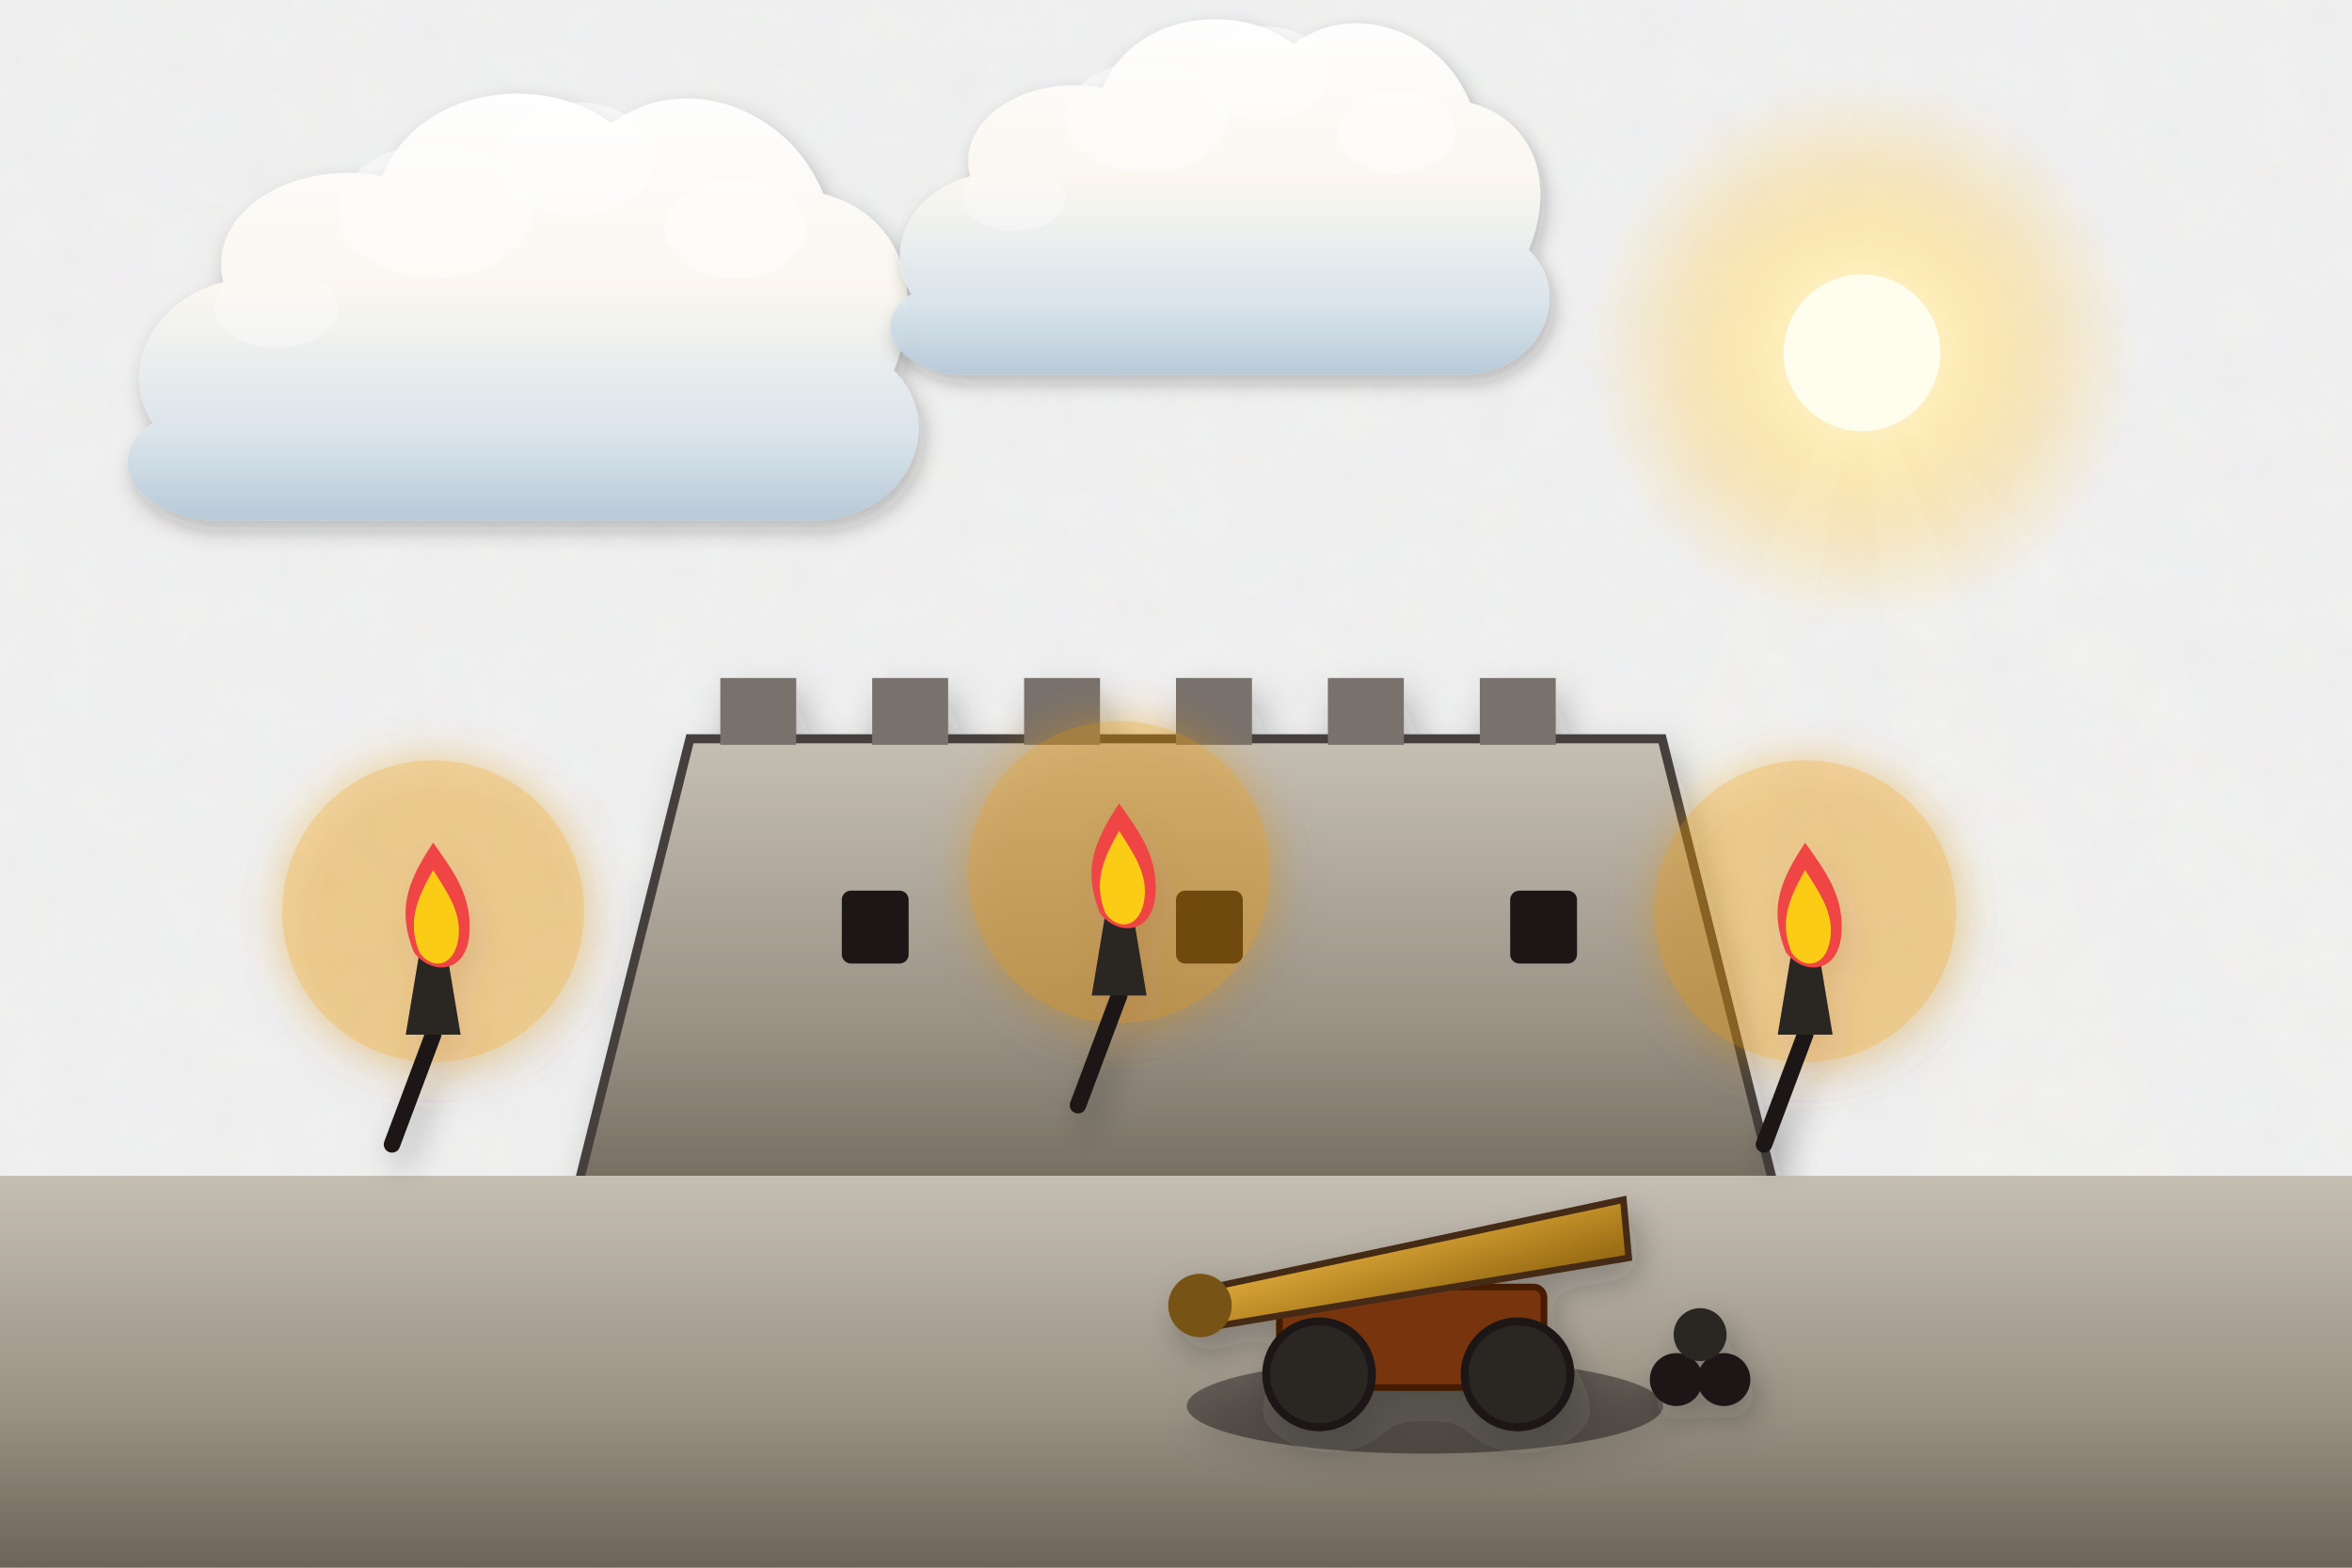
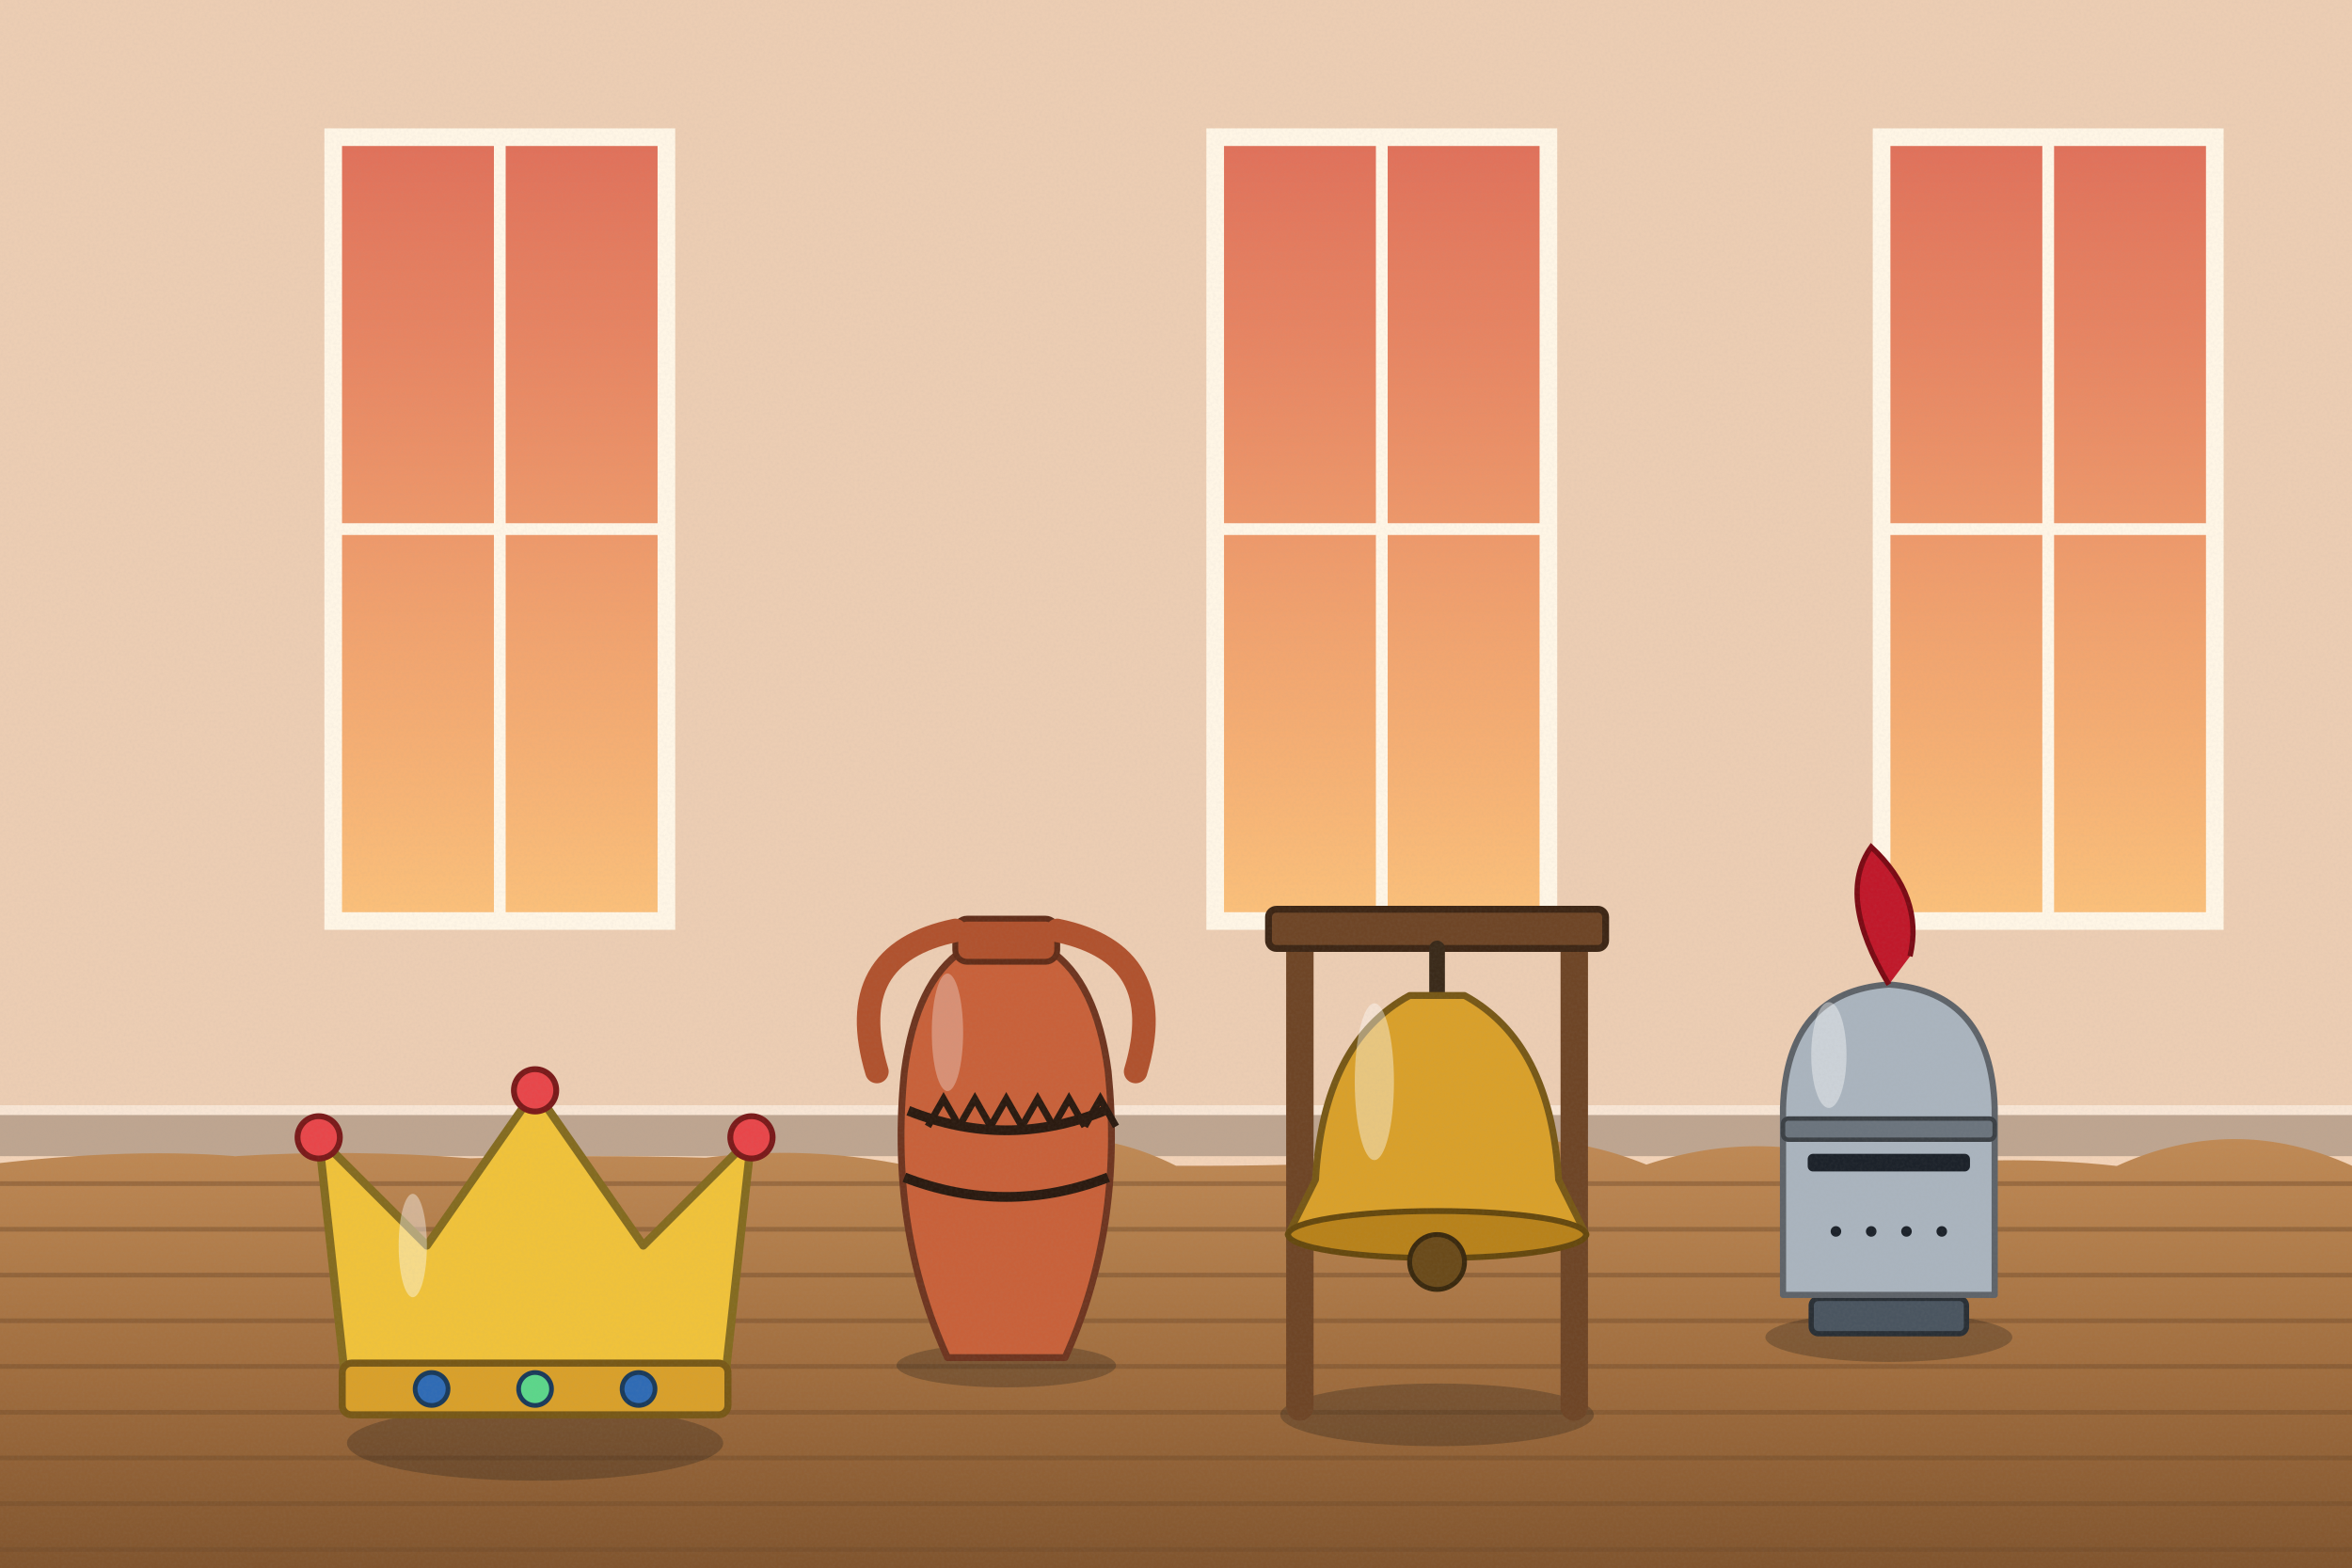
<svg xmlns="http://www.w3.org/2000/svg" viewBox="0 0 1200 800" width="1200" height="800">
  <defs>
-     <filter id="ghibliPaper" x="0%" y="0%" width="100%" height="100%">
-       <feTurbulence type="fractalNoise" baseFrequency="0.04" numOctaves="3" result="noise" seed="42" />
-       <feColorMatrix type="matrix" values="1 0 0 0 0  0 1 0 0 0  0 0 1 0 0  0 0 0 0.035 0" in="noise" result="coloredNoise" />
-       <feComposite operator="in" in2="SourceGraphic" />
-     </filter>
-     <filter id="softGlow" x="-20%" y="-20%" width="140%" height="140%">
-       <feGaussianBlur stdDeviation="8" result="blur" />
-       <feComposite in="SourceGraphic" in2="blur" operator="over" />
-     </filter>
-     <filter id="dropShadow" x="-20%" y="-20%" width="140%" height="140%">
-       <feDropShadow dx="3" dy="6" stdDeviation="6" flood-color="#141e28" flood-opacity="0.28" />
-     </filter>
-     <linearGradient id="skyDay" x1="0" y1="0" x2="0" y2="1">
-       <stop offset="0%" stop-color="#236ca7" />
-       <stop offset="35%" stop-color="#5fa3d6" />
-       <stop offset="70%" stop-color="#b8e1f2" />
-       <stop offset="100%" stop-color="#fdf3dc" />
-     </linearGradient>
-     <linearGradient id="skySunset" x1="0" y1="0" x2="0" y2="1">
-       <stop offset="0%" stop-color="#31396b" />
-       <stop offset="35%" stop-color="#73507b" />
-       <stop offset="65%" stop-color="#cb6b5c" />
-       <stop offset="85%" stop-color="#f29e5a" />
-       <stop offset="100%" stop-color="#fedaa2" />
-     </linearGradient>
-     <linearGradient id="skyDusk" x1="0" y1="0" x2="0" y2="1">
-       <stop offset="0%" stop-color="#121832" />
-       <stop offset="40%" stop-color="#262f56" />
-       <stop offset="70%" stop-color="#4e3d64" />
-       <stop offset="90%" stop-color="#915264" />
-       <stop offset="100%" stop-color="#d6846c" />
-     </linearGradient>
-     <linearGradient id="cloudBodyDay" x1="0" y1="0" x2="0" y2="1">
-       <stop offset="0%" stop-color="#ffffff" />
-       <stop offset="45%" stop-color="#fcf8f0" />
-       <stop offset="80%" stop-color="#d9e4ec" />
-       <stop offset="100%" stop-color="#b6c8d7" />
-     </linearGradient>
-     <linearGradient id="cloudBodySunset" x1="0" y1="0" x2="0" y2="1">
-       <stop offset="0%" stop-color="#fff5e6" />
-       <stop offset="40%" stop-color="#fbd0a5" />
-       <stop offset="75%" stop-color="#cf8ca0" />
-       <stop offset="100%" stop-color="#7e607c" />
-     </linearGradient>
-     <radialGradient id="sunGlowDay" cx="50%" cy="50%" r="50%">
-       <stop offset="0%" stop-color="#fffced" stop-opacity="1" />
-       <stop offset="35%" stop-color="#ffebaa" stop-opacity="0.85" />
-       <stop offset="70%" stop-color="#ffd573" stop-opacity="0.35" />
-       <stop offset="100%" stop-color="#ffd573" stop-opacity="0" />
-     </radialGradient>
-     <radialGradient id="sunGlowSunset" cx="50%" cy="50%" r="50%">
-       <stop offset="0%" stop-color="#fff8db" stop-opacity="1" />
-       <stop offset="30%" stop-color="#ffb753" stop-opacity="0.9" />
-       <stop offset="65%" stop-color="#f46e45" stop-opacity="0.4" />
-       <stop offset="100%" stop-color="#e04a43" stop-opacity="0" />
-     </radialGradient>
-     <linearGradient id="hillDistant" x1="0" y1="0" x2="0" y2="1">
-       <stop offset="0%" stop-color="#6e94a8" />
-       <stop offset="100%" stop-color="#93b9c7" />
-     </linearGradient>
-     <linearGradient id="hillMid" x1="0" y1="0" x2="0" y2="1">
-       <stop offset="0%" stop-color="#4a7c4f" />
-       <stop offset="50%" stop-color="#3c6a40" />
-       <stop offset="100%" stop-color="#2d5231" />
-     </linearGradient>
-     <linearGradient id="hillNear" x1="0" y1="0" x2="0" y2="1">
-       <stop offset="0%" stop-color="#699e4c" />
-       <stop offset="60%" stop-color="#4c7e33" />
-       <stop offset="100%" stop-color="#2f5720" />
-     </linearGradient>
-     <linearGradient id="woodTone" x1="0" y1="0" x2="0" y2="1">
-       <stop offset="0%" stop-color="#9c6d48" />
-       <stop offset="50%" stop-color="#784f30" />
-       <stop offset="100%" stop-color="#55341c" />
-     </linearGradient>
-     <linearGradient id="brassTone" x1="0" y1="0" x2="1" y2="1">
-       <stop offset="0%" stop-color="#ffe699" />
-       <stop offset="35%" stop-color="#d9a536" />
-       <stop offset="70%" stop-color="#996c14" />
-       <stop offset="100%" stop-color="#5e4007" />
+     <linearGradient id="woodTone" x1="0" y1="0" x2="1" y2="0">
+       <stop offset="0" stop-color="#a77649" />
+       <stop offset=".5" stop-color="#7d5231" />
+       <stop offset="1" stop-color="#5a381e" />
    </linearGradient>
    <linearGradient id="stoneTone" x1="0" y1="0" x2="0" y2="1">
-       <stop offset="0%" stop-color="#c5beb3" />
-       <stop offset="60%" stop-color="#999184" />
-       <stop offset="100%" stop-color="#6c6458" />
+       <stop offset="0" stop-color="#c5beb3" />
+       <stop offset="1" stop-color="#7c7468" />
    </linearGradient>
-     <linearGradient id="waterTone" x1="0" y1="0" x2="0" y2="1">
-       <stop offset="0%" stop-color="#47a5be" />
-       <stop offset="50%" stop-color="#2a7796" />
-       <stop offset="100%" stop-color="#144d6a" />
+     <filter id="softShadow" x="-20%" y="-20%" width="140%" height="140%">
+       <feDropShadow dx="2" dy="5" stdDeviation="4" flood-color="#1b1a14" flood-opacity=".25" />
+     </filter>
+     <filter id="grain" x="0" y="0" width="100%" height="100%">
+       <feTurbulence type="fractalNoise" baseFrequency=".7" numOctaves="2" seed="11" />
+       <feColorMatrix type="matrix" values="0 0 0 0 .34  0 0 0 0 .34  0 0 0 0 .32  0 0 0 .22 -.07" />
+     </filter>
+     <linearGradient id="winSky" x1="0" y1="0" x2="0" y2="1">
+       <stop offset="0" stop-color="#e0705a" />
+       <stop offset="1" stop-color="#fbc07a" />
+     </linearGradient>
+     <linearGradient id="gndG" x1="0" y1="0" x2="0" y2="1">
+       <stop offset="0" stop-color="#c08a55" />
+       <stop offset=".5" stop-color="#a06d3e" />
+       <stop offset="1" stop-color="#7a4f2a" />
    </linearGradient>
  </defs>
-   <rect width="1200" height="800" fill="url(#skyDusk)" filter="url(#ghibliPaper)" />
+   <rect width="1200" height="800" fill="#f3d3b8" />
+   <rect x="0" y="0" width="1200" height="590" fill="#e0c2a9" opacity=".35" />
+   <rect x="0" y="568" width="1200" height="22" fill="#bea590" />
+   <rect x="0" y="564" width="1200" height="5" fill="#f8e5d4" />
  <g>
-     <circle cx="950" cy="180" r="140" fill="url(#sunGlowDay)" />
-     <circle cx="950" cy="180" r="40" fill="#fffded" />
-     <polygon points="950,180 650,800 830,800" fill="#fffbe6" opacity="0.08" />
-     <polygon points="950,180 1000,800 1190,800" fill="#fffbe6" opacity="0.08" />
-     <polygon points="950,180 1310,800 1510,800" fill="#fffbe6" opacity="0.06" />
+     <rect x="170" y="70" width="170" height="400" fill="url(#winSky)" stroke="#fff6e6" stroke-width="9" />
+     <line x1="255" y1="70" x2="255" y2="470" stroke="#fff6e6" stroke-width="6" />
+     <line x1="170" y1="270" x2="340" y2="270" stroke="#fff6e6" stroke-width="6" />
+     <rect x="620" y="70" width="170" height="400" fill="url(#winSky)" stroke="#fff6e6" stroke-width="9" />
+     <line x1="705" y1="70" x2="705" y2="470" stroke="#fff6e6" stroke-width="6" />
+     <line x1="620" y1="270" x2="790" y2="270" stroke="#fff6e6" stroke-width="6" />
+     <rect x="960" y="70" width="170" height="400" fill="url(#winSky)" stroke="#fff6e6" stroke-width="9" />
+     <line x1="1045" y1="70" x2="1045" y2="470" stroke="#fff6e6" stroke-width="6" />
+     <line x1="960" y1="270" x2="1130" y2="270" stroke="#fff6e6" stroke-width="6" />
  </g>
-   <g transform="translate(240, 180) scale(0.9)" opacity="0.95">
-     <path d="M-180,40        C-200,10 -180,-30 -140,-40        C-150,-80 -100,-110 -50,-100        C-30,-150 40,-160 80,-130        C120,-160 180,-140 200,-90        C240,-80 260,-40 240,10        C270,40 250,90 200,95        L-150,95        C-190,90 -210,60 -180,40 Z" fill="url(#cloudBodyDay)" filter="url(#dropShadow)" />
-     <ellipse cx="60" cy="-110" rx="45" ry="32" fill="#ffffff" opacity="0.55" />
-     <ellipse cx="-20" cy="-80" rx="55" ry="38" fill="#ffffff" opacity="0.45" />
-     <ellipse cx="150" cy="-70" rx="40" ry="28" fill="#ffffff" opacity="0.5" />
-     <ellipse cx="-110" cy="-25" rx="35" ry="22" fill="#ffffff" opacity="0.35" />
+   <g>
+     <path d="M-20,596 Q60,585.2 120,590 Q180,586.3 240,591.1 Q300,589.1 360,590.8 Q420,583.2 480,598.7 Q540,564.6 600,594.9 Q660,595.2 720,592 Q780,569.9 840,594.3 Q900,574.4 960,596.7 Q1020,588.4 1080,595 Q1140,567.6 1200,594.9 Q1260,577.2 1320,599.2 L1240,820 L-20,820 Z" fill="url(#gndG)" />
+     <line x1="-10" y1="604" x2="1210" y2="604" stroke="#704c2b" stroke-width="2.4" opacity=".45" />
+     <line x1="-10" y1="627.3" x2="1210" y2="627.3" stroke="#704c2b" stroke-width="2.4" opacity=".45" />
+     <line x1="-10" y1="650.7" x2="1210" y2="650.7" stroke="#704c2b" stroke-width="2.4" opacity=".45" />
+     <line x1="-10" y1="674" x2="1210" y2="674" stroke="#704c2b" stroke-width="2.4" opacity=".45" />
+     <line x1="-10" y1="697.3" x2="1210" y2="697.3" stroke="#704c2b" stroke-width="2.4" opacity=".45" />
+     <line x1="-10" y1="720.7" x2="1210" y2="720.7" stroke="#704c2b" stroke-width="2.4" opacity=".45" />
+     <line x1="-10" y1="744" x2="1210" y2="744" stroke="#704c2b" stroke-width="2.4" opacity=".45" />
+     <line x1="-10" y1="767.3" x2="1210" y2="767.3" stroke="#704c2b" stroke-width="2.4" opacity=".45" />
+     <line x1="-10" y1="790.7" x2="1210" y2="790.7" stroke="#704c2b" stroke-width="2.4" opacity=".45" />
+     <line x1="1178.3" y1="693.6" x2="630.2" y2="722.2" stroke="#805732" stroke-width="1.6" opacity="0" />
+     <line x1="93.3" y1="784" x2="965.1" y2="646.6" stroke="#805732" stroke-width="1.6" opacity="0" />
+     <line x1="284.5" y1="686" x2="521.5" y2="710.5" stroke="#805732" stroke-width="1.6" opacity="0" />
+     <line x1="690" y1="761.4" x2="736.6" y2="711.7" stroke="#805732" stroke-width="1.6" opacity="0" />
+     <line x1="613.3" y1="794" x2="929.4" y2="781.7" stroke="#805732" stroke-width="1.6" opacity="0" />
+     <line x1="469" y1="678.4" x2="659.9" y2="729" stroke="#805732" stroke-width="1.6" opacity="0" />
+     <line x1="1052.2" y1="719.7" x2="635.6" y2="713.2" stroke="#805732" stroke-width="1.6" opacity="0" />
+     <line x1="1041.7" y1="659.2" x2="645.7" y2="790.8" stroke="#805732" stroke-width="1.6" opacity="0" />
+     <line x1="739.1" y1="729.6" x2="816" y2="616.6" stroke="#805732" stroke-width="1.6" opacity="0" />
+     <line x1="642.2" y1="760.6" x2="398" y2="653.7" stroke="#805732" stroke-width="1.6" opacity="0" />
+     <line x1="1059.4" y1="738.9" x2="1190.8" y2="794.2" stroke="#805732" stroke-width="1.6" opacity="0" />
+     <line x1="603.4" y1="656.6" x2="590.2" y2="722.5" stroke="#805732" stroke-width="1.6" opacity="0" />
+     <line x1="960.7" y1="630.5" x2="459.3" y2="681.4" stroke="#805732" stroke-width="1.6" opacity="0" />
+     <line x1="511.7" y1="743.6" x2="1018.1" y2="640.6" stroke="#805732" stroke-width="1.6" opacity="0" />
+     <line x1="926.2" y1="681.7" x2="790.9" y2="664.7" stroke="#805732" stroke-width="1.6" opacity="0" />
+     <line x1="394.2" y1="776.6" x2="573.5" y2="702.8" stroke="#805732" stroke-width="1.6" opacity="0" />
+     <line x1="234" y1="740.9" x2="318.5" y2="666.2" stroke="#805732" stroke-width="1.6" opacity="0" />
+     <line x1="750.1" y1="649.8" x2="1177.2" y2="662.1" stroke="#805732" stroke-width="1.6" opacity="0" />
+     <line x1="426.5" y1="670.7" x2="476.9" y2="656.4" stroke="#805732" stroke-width="1.6" opacity="0" />
+     <line x1="810.8" y1="628.7" x2="398" y2="733.8" stroke="#805732" stroke-width="1.6" opacity="0" />
+     <line x1="340.9" y1="684.1" x2="729.8" y2="789.5" stroke="#805732" stroke-width="1.6" opacity="0" />
+     <line x1="895.2" y1="749.3" x2="684.9" y2="606.5" stroke="#805732" stroke-width="1.6" opacity="0" />
+     <line x1="1197.3" y1="765.9" x2="16.1" y2="794.3" stroke="#805732" stroke-width="1.6" opacity="0" />
+     <line x1="850.7" y1="625.3" x2="211.6" y2="727.4" stroke="#805732" stroke-width="1.6" opacity="0" />
+     <line x1="729.1" y1="606.8" x2="518.5" y2="718.2" stroke="#805732" stroke-width="1.6" opacity="0" />
+     <line x1="1143.2" y1="772.7" x2="419" y2="706.8" stroke="#805732" stroke-width="1.6" opacity="0" />
  </g>
-   <g transform="translate(600, 120) scale(0.75)" opacity="0.95">
-     <path d="M-180,40        C-200,10 -180,-30 -140,-40        C-150,-80 -100,-110 -50,-100        C-30,-150 40,-160 80,-130        C120,-160 180,-140 200,-90        C240,-80 260,-40 240,10        C270,40 250,90 200,95        L-150,95        C-190,90 -210,60 -180,40 Z" fill="url(#cloudBodyDay)" filter="url(#dropShadow)" />
-     <ellipse cx="60" cy="-110" rx="45" ry="32" fill="#ffffff" opacity="0.55" />
-     <ellipse cx="-20" cy="-80" rx="55" ry="38" fill="#ffffff" opacity="0.45" />
-     <ellipse cx="150" cy="-70" rx="40" ry="28" fill="#ffffff" opacity="0.5" />
-     <ellipse cx="-110" cy="-25" rx="35" ry="22" fill="#ffffff" opacity="0.35" />
+   <g transform="translate(963.7,682.4) scale(0.9)">
+     <ellipse cx="0" cy="0" rx="70" ry="14" fill="#1b1a14" opacity="0.28" />
+     <rect x="-44" y="-22" width="88" height="20" rx="4" fill="#4a5560" stroke="#292f35" stroke-width="3" />
+     <path d="M-60,-24 L-60,-130 Q-58,-196 0,-200 Q58,-196 60,-130 L60,-24 Z" fill="#aab4be" stroke="#5e6369" stroke-width="3.5" stroke-linejoin="round" stroke-linecap="round" />
+     <rect x="-60" y="-124" width="120" height="12" rx="3" fill="#6b747d" stroke="#3b4045" stroke-width="2.5" />
+     <rect x="-46" y="-104" width="92" height="10" rx="3" fill="#1c222a" stroke="#0f1317" stroke-width="0" />
+     <circle cx="-30" cy="-60" r="3" fill="#1c222a" />
+     <circle cx="-10" cy="-60" r="3" fill="#1c222a" />
+     <circle cx="10" cy="-60" r="3" fill="#1c222a" />
+     <circle cx="30" cy="-60" r="3" fill="#1c222a" />
+     <path d="M0,-200 Q-30,-250 -10,-278 Q20,-250 12,-216" fill="#c0182a" stroke="#7a0a14" stroke-width="3" />
+     <ellipse cx="-34" cy="-160" rx="10" ry="30" fill="#ffffff" opacity="0.4" />
  </g>
-   <g transform="translate(600, 470) scale(1.55)" filter="url(#dropShadow)">
-     <polygon points="-200,100 -160,-60 160,-60 200,100" fill="url(#stoneTone)" stroke="#44403c" stroke-width="3" />
-     <rect x="-150" y="-80" width="25" height="22" fill="#78716c" />
-     <rect x="-100" y="-80" width="25" height="22" fill="#78716c" />
-     <rect x="-50" y="-80" width="25" height="22" fill="#78716c" />
-     <rect x="0" y="-80" width="25" height="22" fill="#78716c" />
-     <rect x="50" y="-80" width="25" height="22" fill="#78716c" />
-     <rect x="100" y="-80" width="25" height="22" fill="#78716c" />
-     <rect x="-110" y="-10" width="22" height="24" rx="3" fill="#1c1917" />
-     <rect x="0" y="-10" width="22" height="24" rx="3" fill="#1c1917" />
-     <rect x="110" y="-10" width="22" height="24" rx="3" fill="#1c1917" />
+   <g transform="translate(513.4,696.8) scale(1)">
+     <ellipse cx="0" cy="0" rx="56" ry="11.2" fill="#1b1a14" opacity="0.28" />
+     <path d="M-30,-4 Q-60,-70 -52,-150 Q-46,-196 -22,-212 L22,-212 Q46,-196 52,-150 Q60,-70 30,-4 Z" fill="#c8613a" stroke="#6e3520" stroke-width="3.5" stroke-linejoin="round" stroke-linecap="round" />
+     <rect x="-26" y="-228" width="52" height="22" rx="6" fill="#b0522e" stroke="#612d19" stroke-width="3" />
+     <path d="M-26,-222 Q-84,-210 -66,-150 M26,-222 Q84,-210 66,-150" stroke="#b0522e" stroke-width="12" fill="none" stroke-linecap="round" />
+     <path d="M-50,-130 Q0,-110 50,-130 M-52,-96 Q0,-76 52,-96" stroke="#2a1a10" stroke-width="5" fill="none" />
+     <path d="M-40,-122 l8,-14 l8,14" stroke="#2a1a10" stroke-width="3.5" fill="none" />
+     <path d="M-24,-122 l8,-14 l8,14" stroke="#2a1a10" stroke-width="3.5" fill="none" />
+     <path d="M-8,-122 l8,-14 l8,14" stroke="#2a1a10" stroke-width="3.5" fill="none" />
+     <path d="M8,-122 l8,-14 l8,14" stroke="#2a1a10" stroke-width="3.5" fill="none" />
+     <path d="M24,-122 l8,-14 l8,14" stroke="#2a1a10" stroke-width="3.5" fill="none" />
+     <path d="M40,-122 l8,-14 l8,14" stroke="#2a1a10" stroke-width="3.5" fill="none" />
+     <ellipse cx="-30" cy="-170" rx="8" ry="30" fill="#ffffff" opacity="0.3" />
  </g>
-   <path d="M-50,600 L1250,600 L1250,800 L-50,800 Z" fill="url(#stoneTone)" />
-   <g transform="translate(200, 500) scale(1.4)" filter="url(#dropShadow)">
-     <circle cx="15" cy="-25" r="55" fill="#f59e0b" opacity="0.35" filter="url(#softGlow)" />
-     <line x1="0" y1="60" x2="15" y2="20" stroke="#1c1917" stroke-width="6" stroke-linecap="round" />
-     <polygon points="5,20 25,20 20,-10 10,-10" fill="#292524" />
-     <path d="M15,-50 C5,-35 2,-25 8,-10 C14,-2 26,-2 28,-15 C30,-30 22,-40 15,-50 Z" fill="#ef4444" />
-     <path d="M15,-40 C8,-28 6,-20 10,-10 C14,-4 22,-4 24,-14 C26,-24 20,-32 15,-40 Z" fill="#facc15" />
+   <g transform="translate(733.2,722) scale(1)">
+     <ellipse cx="0" cy="0" rx="80" ry="16" fill="#1b1a14" opacity="0.28" />
+     <line x1="-70" y1="-4" x2="-70" y2="-240" stroke="#6e4526" stroke-width="14" stroke-linecap="round" />
+     <line x1="70" y1="-4" x2="70" y2="-240" stroke="#6e4526" stroke-width="14" stroke-linecap="round" />
+     <rect x="-86" y="-258" width="172" height="20" rx="4" fill="#6e4526" stroke="#3d2615" stroke-width="3.5" />
+     <line x1="0" y1="-238" x2="0" y2="-214" stroke="#3a2a1a" stroke-width="8" stroke-linecap="round" />
+     <path d="M-14,-214 L14,-214 Q58,-190 62,-120 L76,-92 L-76,-92 L-62,-120 Q-58,-190 -14,-214 Z" fill="#d9a02a" stroke="#775817" stroke-width="3.5" stroke-linejoin="round" stroke-linecap="round" />
+     <ellipse cx="0" cy="-92" rx="76" ry="12" fill="#b8821a" stroke="#65480e" stroke-width="3" />
+     <ellipse cx="0" cy="-78" rx="14" ry="14" fill="#6a4a1a" stroke="#3a290e" stroke-width="2.5" />
+     <ellipse cx="-32" cy="-170" rx="10" ry="40" fill="#ffffff" opacity="0.4" />
  </g>
-   <g transform="translate(550, 480) scale(1.4)" filter="url(#dropShadow)">
-     <circle cx="15" cy="-25" r="55" fill="#f59e0b" opacity="0.35" filter="url(#softGlow)" />
-     <line x1="0" y1="60" x2="15" y2="20" stroke="#1c1917" stroke-width="6" stroke-linecap="round" />
-     <polygon points="5,20 25,20 20,-10 10,-10" fill="#292524" />
-     <path d="M15,-50 C5,-35 2,-25 8,-10 C14,-2 26,-2 28,-15 C30,-30 22,-40 15,-50 Z" fill="#ef4444" />
-     <path d="M15,-40 C8,-28 6,-20 10,-10 C14,-4 22,-4 24,-14 C26,-24 20,-32 15,-40 Z" fill="#facc15" />
+   <g transform="translate(273,736.4) scale(1.2)">
+     <ellipse cx="0" cy="0" rx="80" ry="16" fill="#1b1a14" opacity="0.28" />
+     <path d="M-80,-20 L-92,-130 L-46,-84 L0,-150 L46,-84 L92,-130 L80,-20 Z" fill="#f0c23a" stroke="#846b20" stroke-width="3.5" stroke-linejoin="round" stroke-linecap="round" />
+     <rect x="-82" y="-34" width="164" height="22" rx="4" fill="#d9a02a" stroke="#775817" stroke-width="3" />
+     <circle cx="-92" cy="-130" r="9" fill="#e8464a" stroke="#7a1a1a" stroke-width="2.5" />
+     <circle cx="0" cy="-150" r="9" fill="#e8464a" stroke="#7a1a1a" stroke-width="2.5" />
+     <circle cx="92" cy="-130" r="9" fill="#e8464a" stroke="#7a1a1a" stroke-width="2.5" />
+     <circle cx="-44" cy="-23" r="7" fill="#2f6bb5" stroke="#1a3a5a" stroke-width="2" />
+     <circle cx="0" cy="-23" r="7" fill="#5cd68a" stroke="#1a3a5a" stroke-width="2" />
+     <circle cx="44" cy="-23" r="7" fill="#2f6bb5" stroke="#1a3a5a" stroke-width="2" />
+     <ellipse cx="-52" cy="-84" rx="6" ry="22" fill="#ffffff" opacity="0.4" />
  </g>
-   <g transform="translate(900, 500) scale(1.4)" filter="url(#dropShadow)">
-     <circle cx="15" cy="-25" r="55" fill="#f59e0b" opacity="0.35" filter="url(#softGlow)" />
-     <line x1="0" y1="60" x2="15" y2="20" stroke="#1c1917" stroke-width="6" stroke-linecap="round" />
-     <polygon points="5,20 25,20 20,-10 10,-10" fill="#292524" />
-     <path d="M15,-50 C5,-35 2,-25 8,-10 C14,-2 26,-2 28,-15 C30,-30 22,-40 15,-50 Z" fill="#ef4444" />
-     <path d="M15,-40 C8,-28 6,-20 10,-10 C14,-4 22,-4 24,-14 C26,-24 20,-32 15,-40 Z" fill="#facc15" />
-   </g>
-   <g transform="translate(700, 650) scale(1.35)" filter="url(#dropShadow)">
-     <ellipse cx="20" cy="50" rx="90" ry="18" fill="#000000" opacity="0.4" />
-     <rect x="-35" y="5" width="100" height="38" rx="4" fill="#78350f" stroke="#451a03" stroke-width="2.5" />
-     <circle cx="-20" cy="38" r="20" fill="#292524" stroke="#1c1917" stroke-width="3" />
-     <circle cx="55" cy="38" r="20" fill="#292524" stroke="#1c1917" stroke-width="3" />
-     <polygon points="-60,5 95,-28 97,-6 -60,20" fill="url(#brassTone)" stroke="#452a13" stroke-width="2.5" />
-     <circle cx="-65" cy="12" r="12" fill="#785315" />
-     <g transform="translate(115, 25)">
-       <circle cx="0" cy="15" r="10" fill="#1c1917" />
-       <circle cx="18" cy="15" r="10" fill="#1c1917" />
-       <circle cx="9" cy="-2" r="10" fill="#292524" />
-     </g>
-   </g>
+   <rect x="-1" y="0" width="1202" height="800" filter="url(#grain)" opacity=".55" />
</svg>
